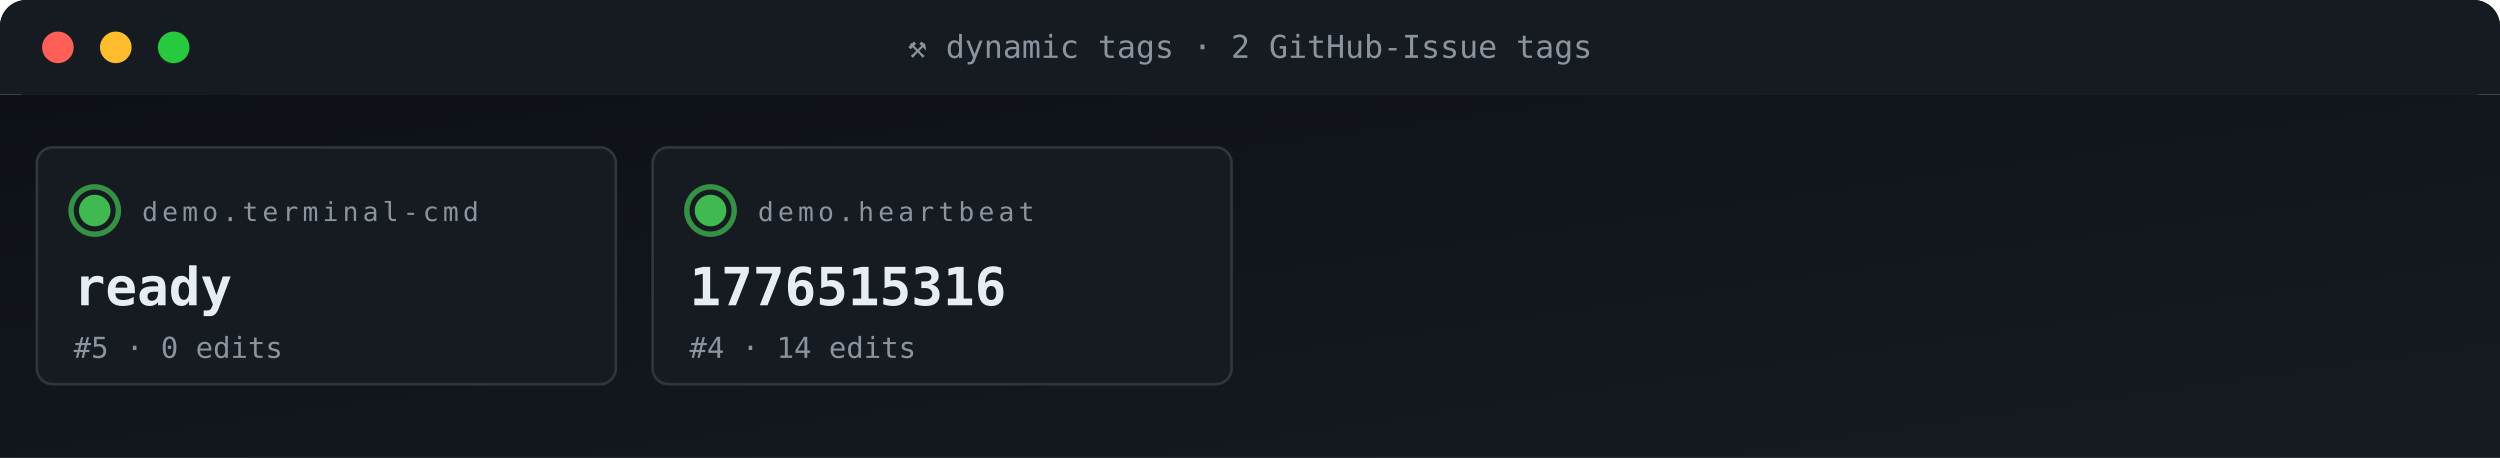
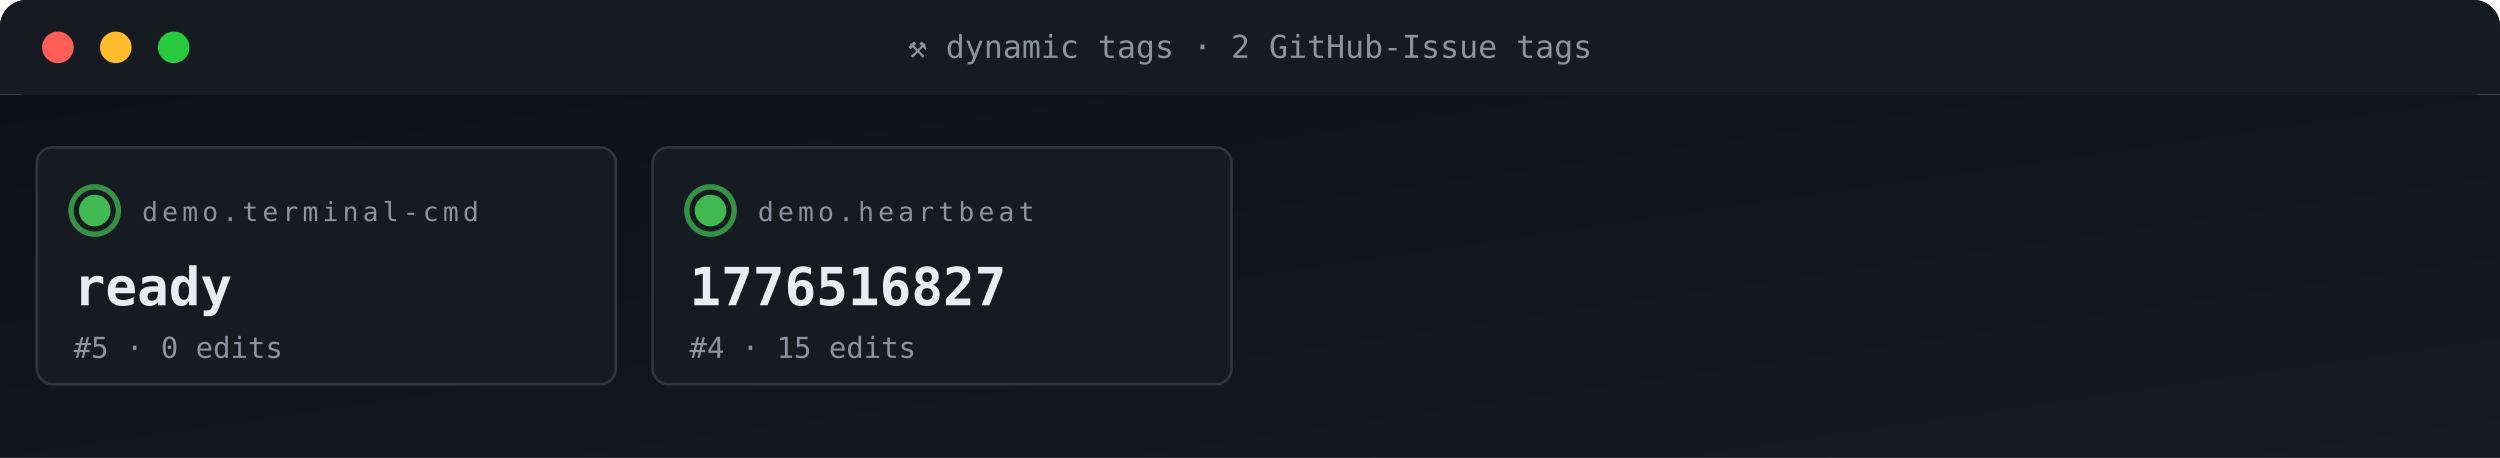
<svg xmlns="http://www.w3.org/2000/svg" viewBox="0 0 950 174" width="950" height="174" role="img" aria-label="ACG tag grid">
  <defs>
    <linearGradient id="gBg" x1="0" x2="1" y1="0" y2="1">
      <stop offset="0" stop-color="#0d1117" />
      <stop offset="1" stop-color="#161b22" />
    </linearGradient>
    <style>
      .t{font-family:'SFMono-Regular',Consolas,monospace}
      .lb{fill:#8b949e;font-size:10px;text-transform:uppercase;letter-spacing:1.6px}
      .va{fill:#e6edf3;font-size:20px;font-weight:700}
      .vs{fill:#e6edf3;font-size:14px;font-weight:600}
      .lo{fill:#79c0ff;font-size:11px}
      .sub{fill:#8b949e;font-size:11px}
      .g{fill:#3fb950} .a{fill:#e3b341} .r{fill:#f85149}
      .p{fill:#a371f7} .o{fill:#f0883e}
      .pulse{animation:plz 1.8s ease-out infinite}
      @keyframes plz{
        0%{transform:scale(1);opacity:.85}
        45%{transform:scale(1.35);opacity:.3}
        100%{transform:scale(1.8);opacity:0}
      }
      .spin{animation:sp 4s linear infinite;transform-origin:center}
      @keyframes sp{from{transform:rotate(0)}to{transform:rotate(360deg)}}
    </style>
  </defs>
  <rect width="950" height="36" rx="10" fill="url(#gBg)" />
  <rect x="0" y="0" width="950" height="36" rx="10" fill="#161b22" />
  <rect x="0" y="26" width="950" height="10" fill="#161b22" />
  <circle cx="22" cy="18" r="6" fill="#ff5f56" />
  <circle cx="44" cy="18" r="6" fill="#ffbd2e" />
  <circle cx="66" cy="18" r="6" fill="#27c93f" />
  <text x="475" y="22" text-anchor="middle" class="t" font-size="12" fill="#8b949e">⚒ dynamic tags · 2 GitHub-Issue tags</text>
  <rect y="36" width="950" height="138" fill="url(#gBg)" />
  <rect x="14" y="56" width="220" height="90" rx="6" fill="#161b22" stroke="#30363d" stroke-width="1" />
  <g style="transform-origin:36px 80px">
    <circle cx="36" cy="80" r="9" fill="none" stroke="#3fb950" stroke-width="2" opacity=".5" class="pulse" />
    <circle cx="36" cy="80" r="9" fill="none" stroke="#3fb950" stroke-width="2" opacity=".5" class="pulse" style="animation-delay:.6s" />
  </g>
  <circle cx="36" cy="80" r="6" class="g" />
  <text x="54" y="84" class="t lb">demo.terminal-cmd</text>
  <text x="28" y="116" class="t va">ready</text>
  <text x="28" y="136" class="t sub">#5 · 0 edits</text>
  <rect x="248" y="56" width="220" height="90" rx="6" fill="#161b22" stroke="#30363d" stroke-width="1" />
  <g style="transform-origin:270px 80px">
    <circle cx="270" cy="80" r="9" fill="none" stroke="#3fb950" stroke-width="2" opacity=".5" class="pulse" />
    <circle cx="270" cy="80" r="9" fill="none" stroke="#3fb950" stroke-width="2" opacity=".5" class="pulse" style="animation-delay:.6s" />
  </g>
  <circle cx="270" cy="80" r="6" class="g" />
  <text x="288" y="84" class="t lb">demo.heartbeat</text>
-   <text x="262" y="116" class="t va">1776515316</text>
-   <text x="262" y="136" class="t sub">#4 · 14 edits</text>
+   <text x="262" y="116" class="t va">1776516827</text>
+   <text x="262" y="136" class="t sub">#4 · 15 edits</text>
</svg>
